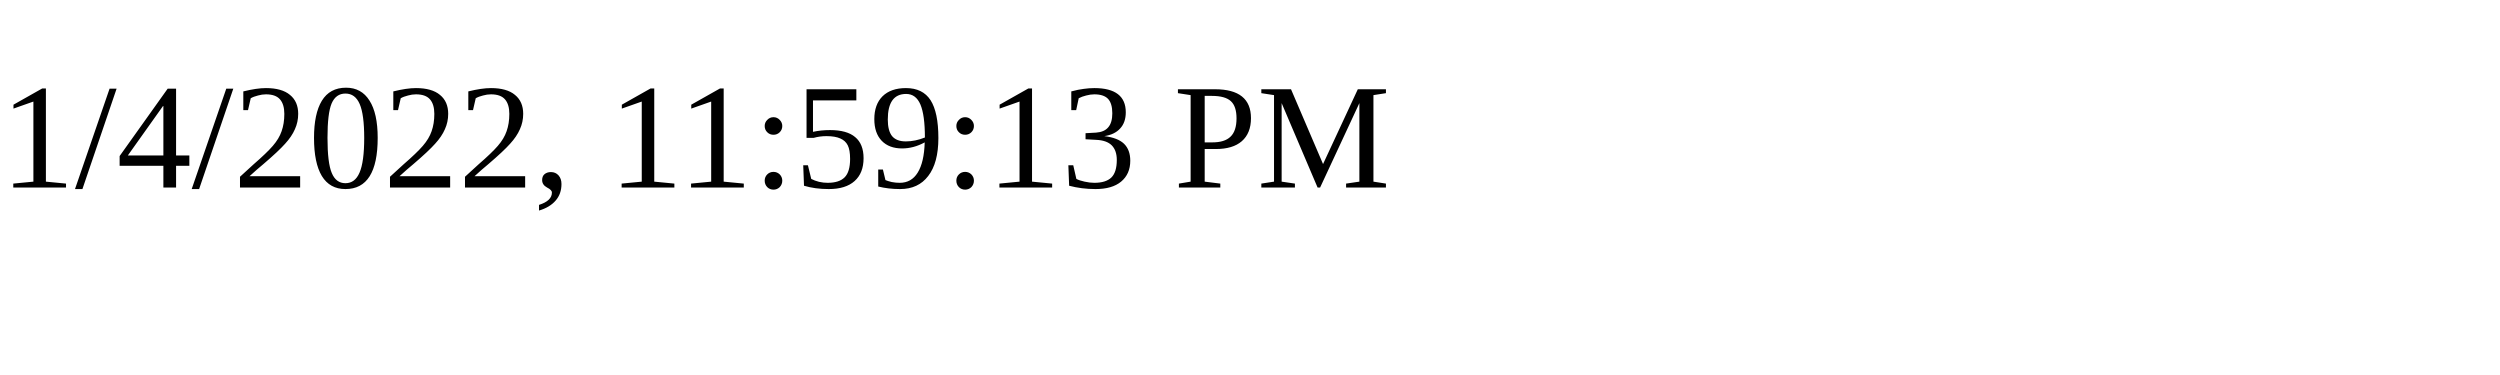
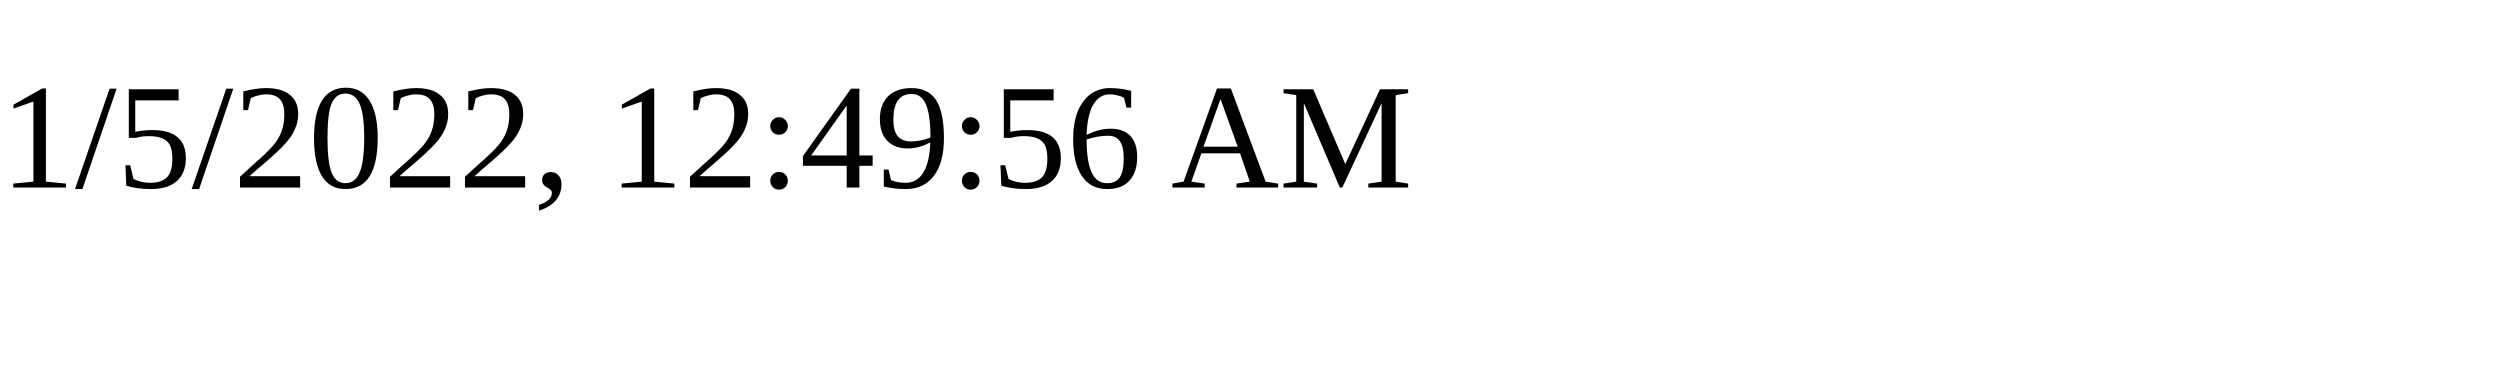
<svg xmlns="http://www.w3.org/2000/svg" height="30" width="200">
-   <text x="0" y="15">1/4/2022, 11:59:13 PM</text>
+   <text x="0" y="15">1/5/2022, 12:49:56 AM</text>
</svg>
